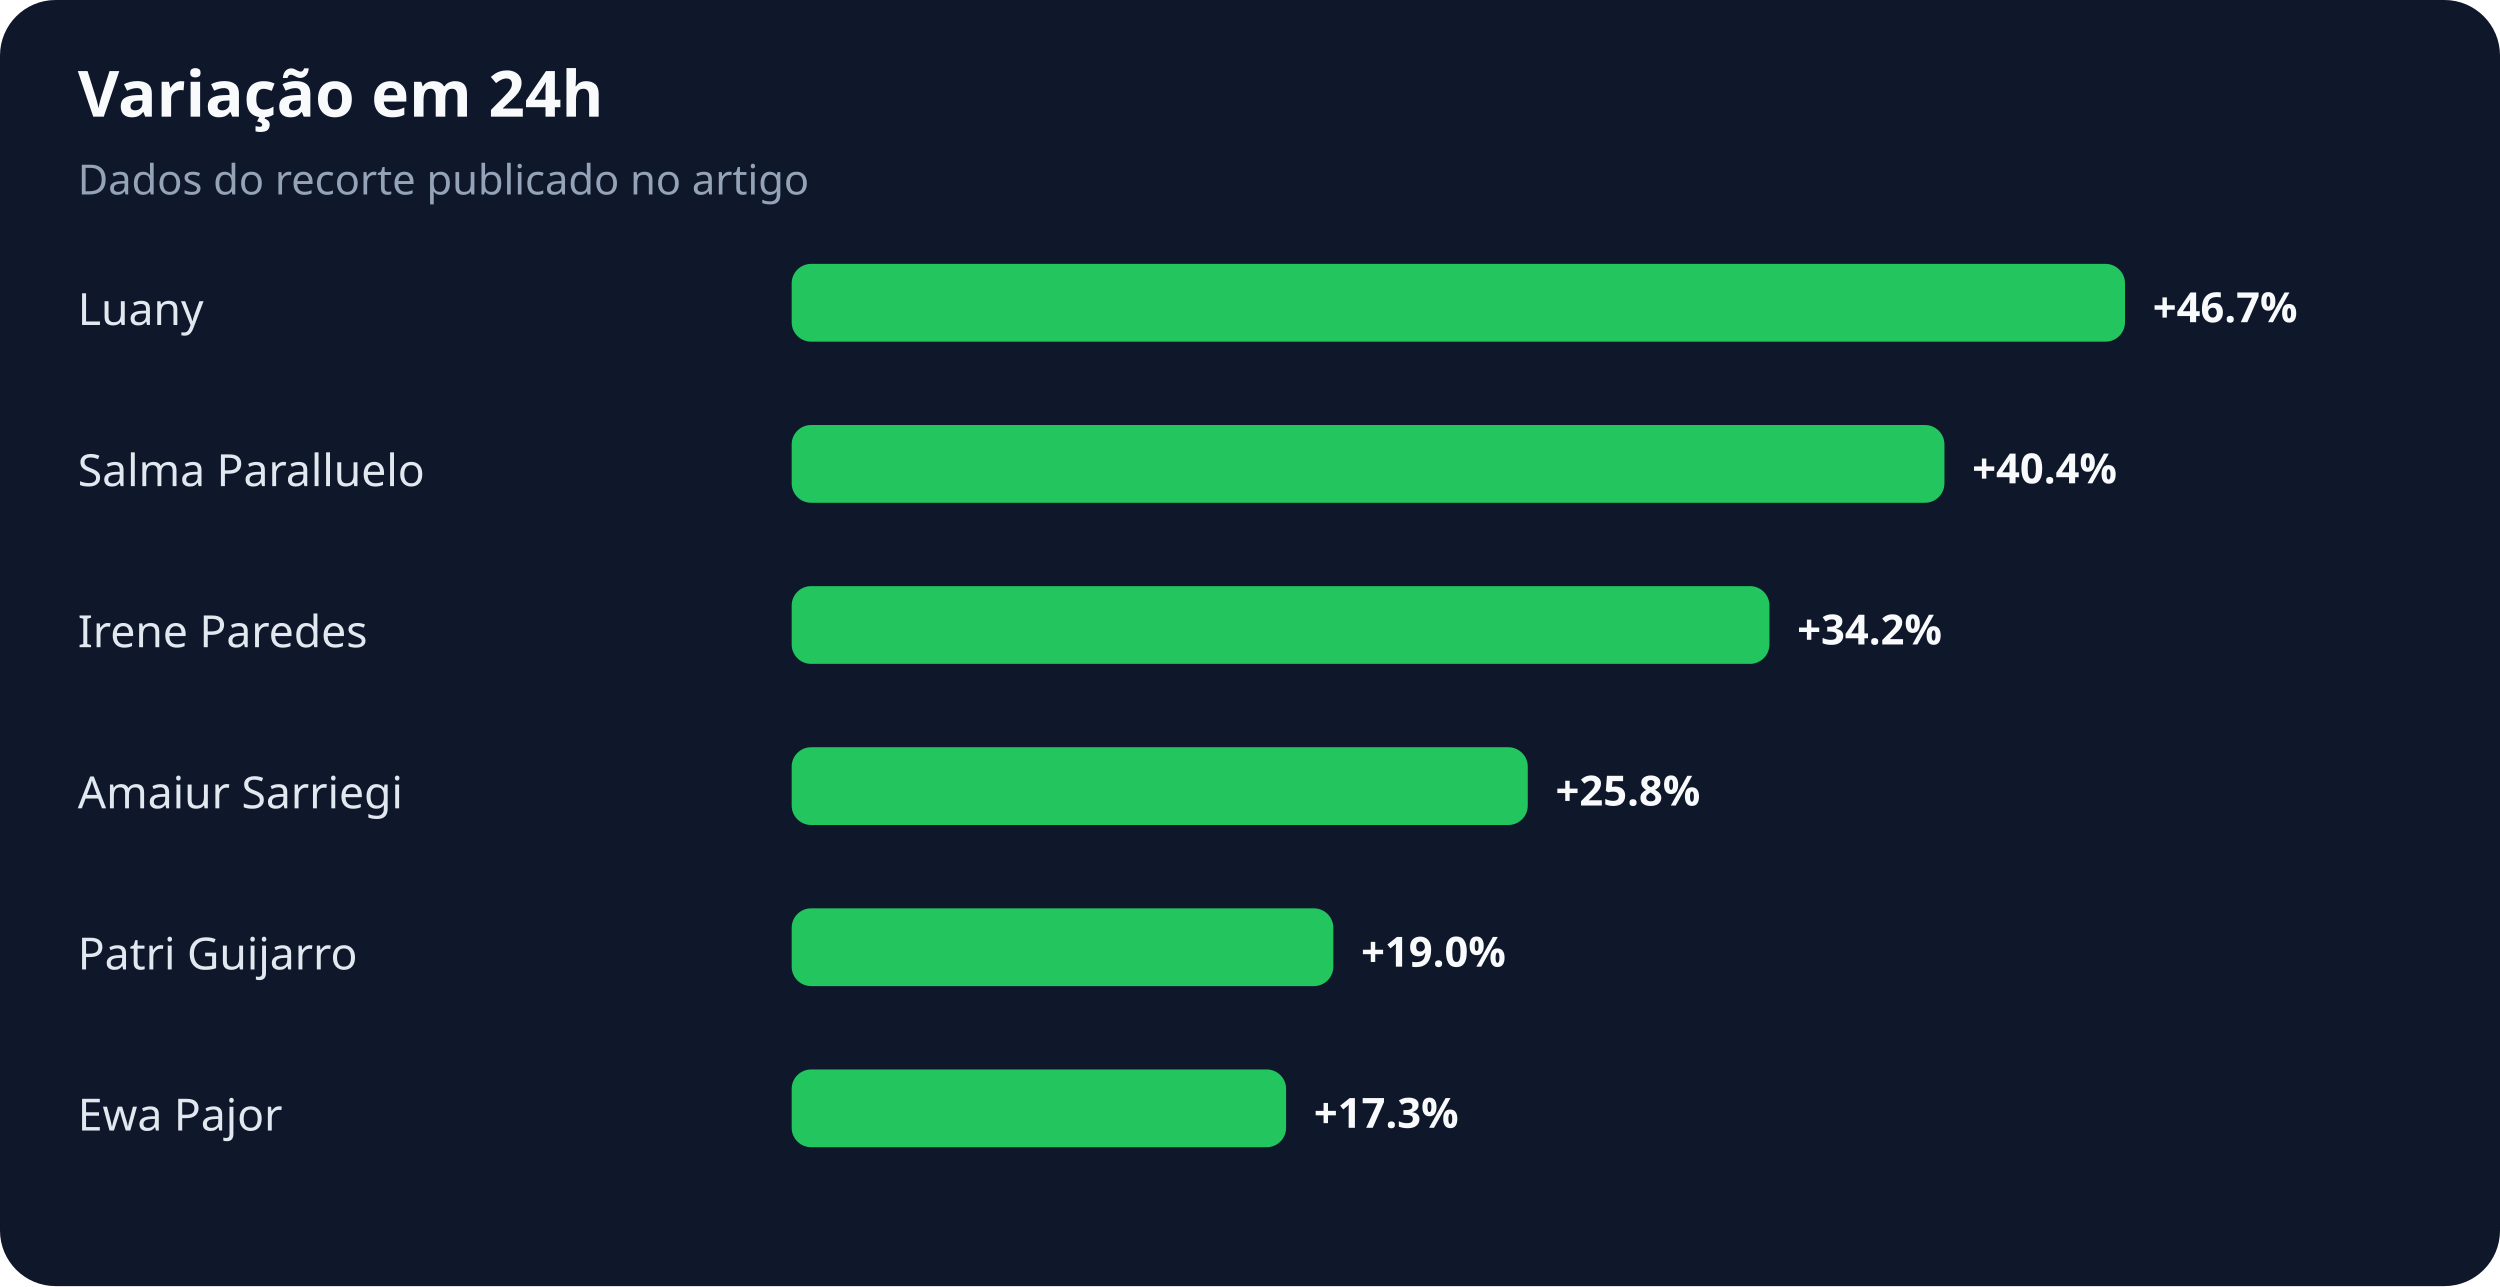
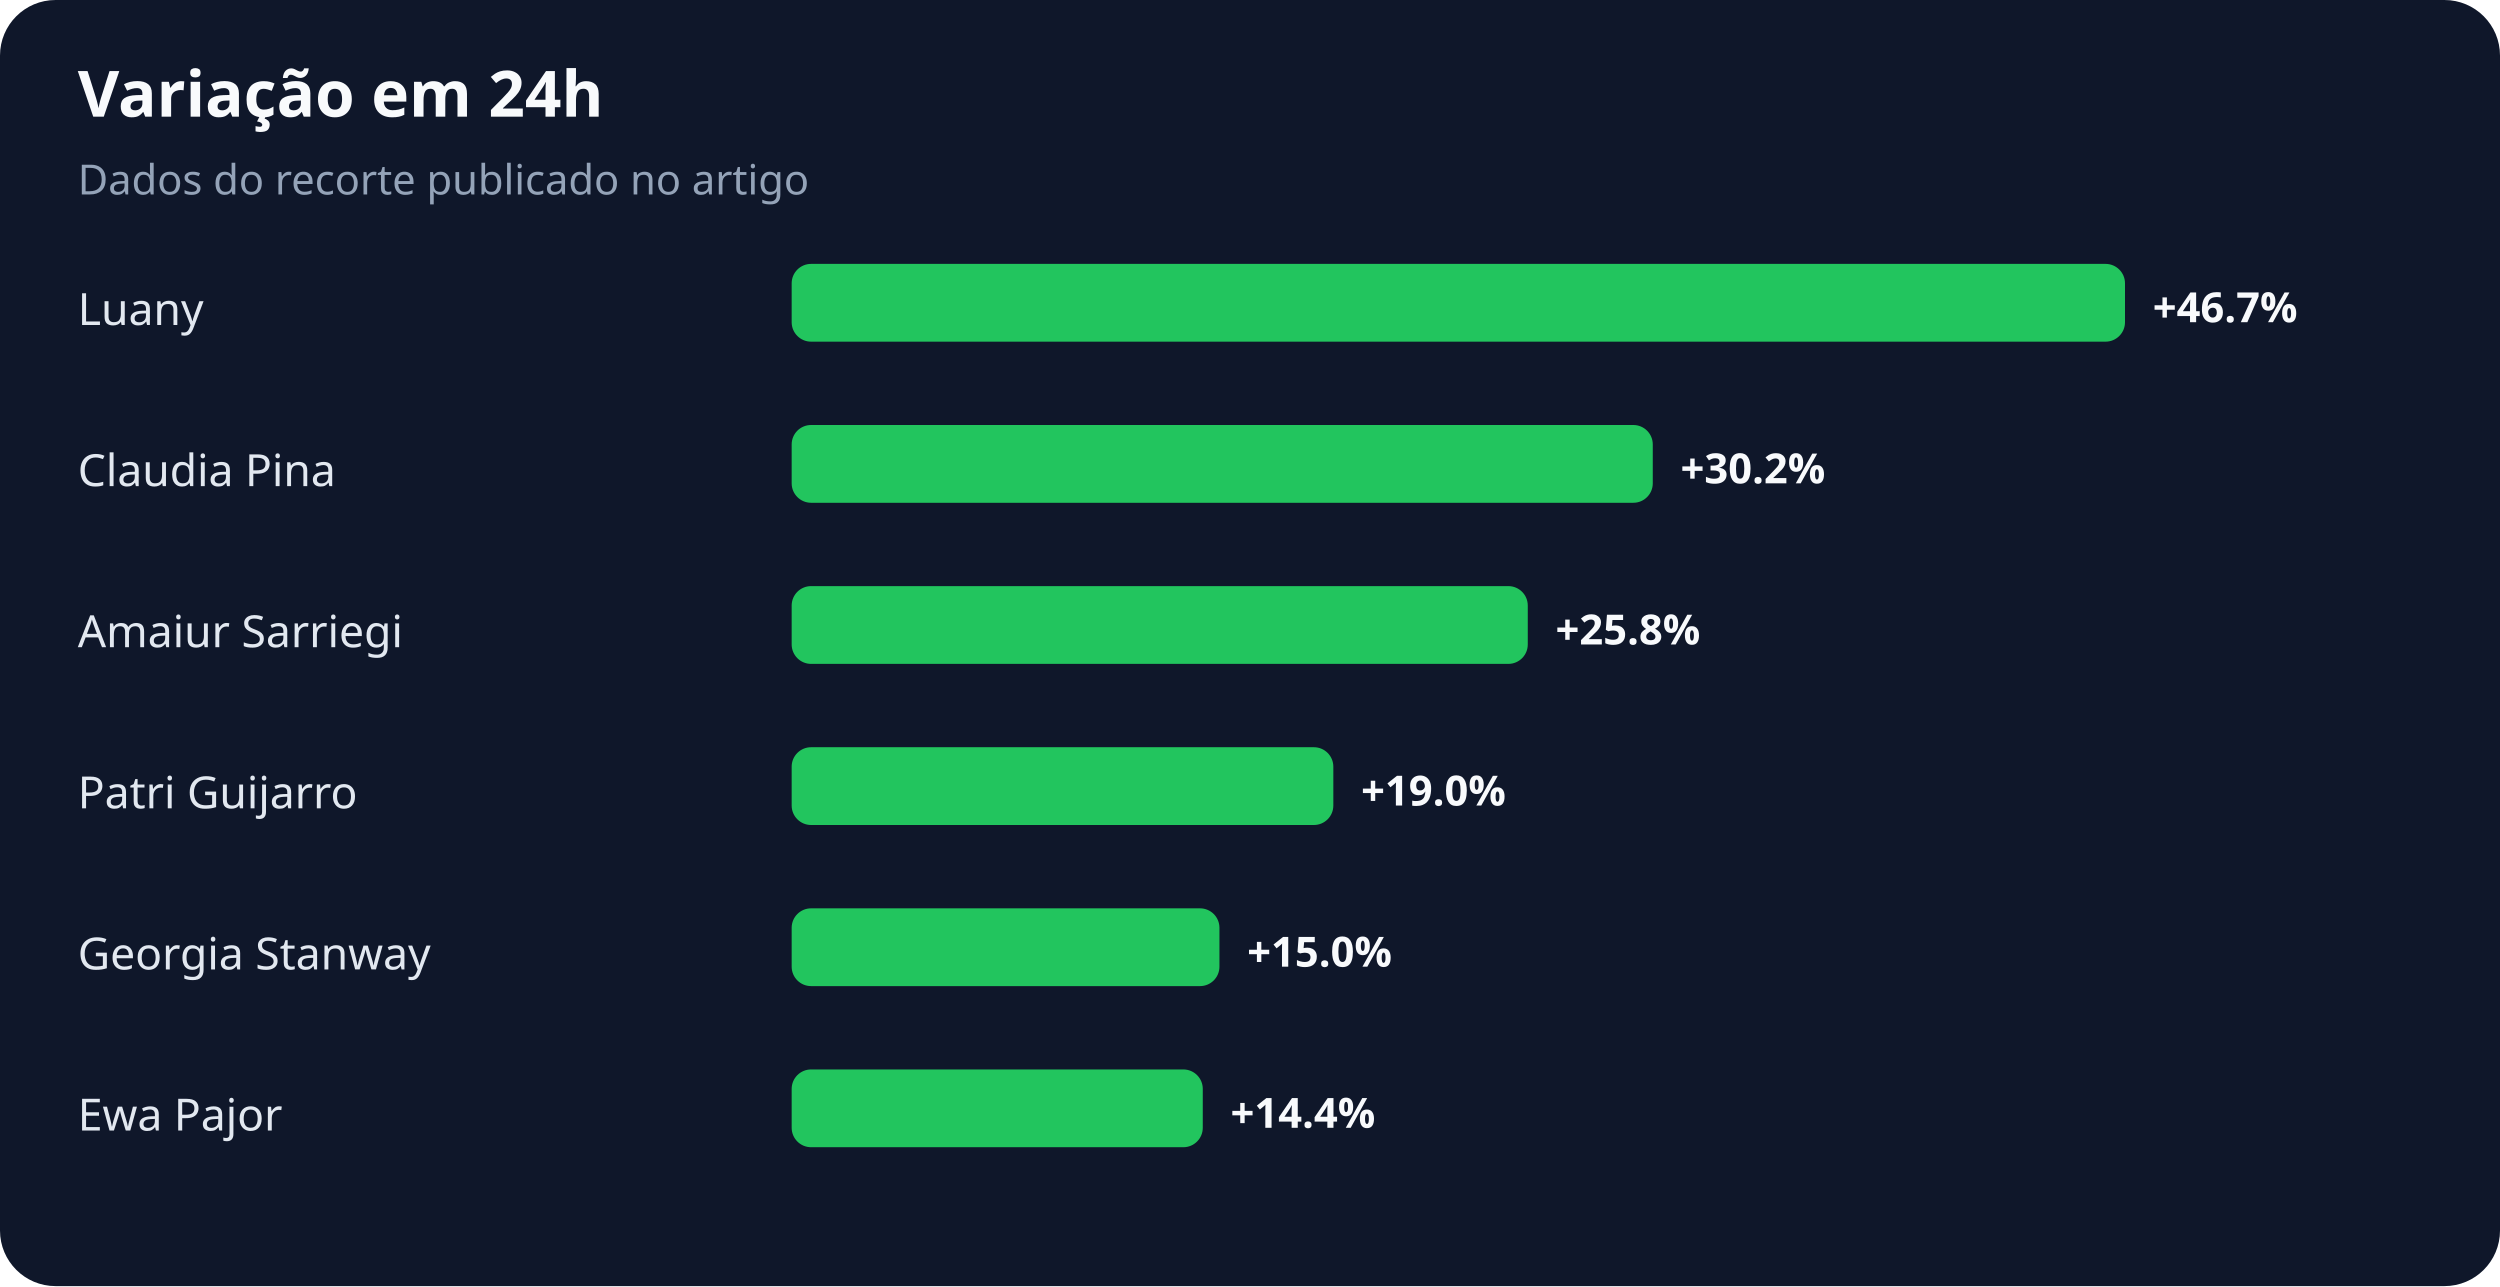
<svg xmlns="http://www.w3.org/2000/svg" width="900" height="463" viewBox="0 0 900 463" role="img" aria-labelledby="title desc">
  <rect width="100%" height="100%" rx="20" fill="#0f172a" />
  <text x="28" y="42" fill="#f8fafc" font-family="system-ui,sans-serif" font-size="23" font-weight="700">Variação em 24h</text>
  <text x="28" y="70" fill="#94a3b8" font-family="system-ui,sans-serif" font-size="15">Dados do recorte publicado no artigo</text>
  <text x="28" y="117" fill="#e2e8f0" font-family="system-ui,sans-serif" font-size="16">Luany</text>
  <rect x="285" y="95" width="480" height="28" rx="7" fill="#22c55e" />
  <text x="775" y="116" fill="#f8fafc" font-family="system-ui,sans-serif" font-size="15" font-weight="700">+46.7%</text>
-   <text x="28" y="175" fill="#e2e8f0" font-family="system-ui,sans-serif" font-size="16">Salma Paralluelo</text>
-   <rect x="285" y="153" width="415" height="28" rx="7" fill="#22c55e" />
-   <text x="710" y="174" fill="#f8fafc" font-family="system-ui,sans-serif" font-size="15" font-weight="700">+40.4%</text>
-   <text x="28" y="233" fill="#e2e8f0" font-family="system-ui,sans-serif" font-size="16">Irene Paredes</text>
-   <rect x="285" y="211" width="352" height="28" rx="7" fill="#22c55e" />
-   <text x="647" y="232" fill="#f8fafc" font-family="system-ui,sans-serif" font-size="15" font-weight="700">+34.2%</text>
-   <text x="28" y="291" fill="#e2e8f0" font-family="system-ui,sans-serif" font-size="16">Amaiur Sarriegi</text>
-   <rect x="285" y="269" width="265" height="28" rx="7" fill="#22c55e" />
-   <text x="560" y="290" fill="#f8fafc" font-family="system-ui,sans-serif" font-size="15" font-weight="700">+25.8%</text>
-   <text x="28" y="349" fill="#e2e8f0" font-family="system-ui,sans-serif" font-size="16">Patri Guijarro</text>
-   <rect x="285" y="327" width="195" height="28" rx="7" fill="#22c55e" />
-   <text x="490" y="348" fill="#f8fafc" font-family="system-ui,sans-serif" font-size="15" font-weight="700">+19.0%</text>
+   <text x="28" y="175" fill="#e2e8f0" font-family="system-ui,sans-serif" font-size="16">Claudia Pina</text>
+   <rect x="285" y="153" width="310" height="28" rx="7" fill="#22c55e" />
+   <text x="605" y="174" fill="#f8fafc" font-family="system-ui,sans-serif" font-size="15" font-weight="700">+30.2%</text>
+   <text x="28" y="233" fill="#e2e8f0" font-family="system-ui,sans-serif" font-size="16">Amaiur Sarriegi</text>
+   <rect x="285" y="211" width="265" height="28" rx="7" fill="#22c55e" />
+   <text x="560" y="232" fill="#f8fafc" font-family="system-ui,sans-serif" font-size="15" font-weight="700">+25.8%</text>
+   <text x="28" y="291" fill="#e2e8f0" font-family="system-ui,sans-serif" font-size="16">Patri Guijarro</text>
+   <rect x="285" y="269" width="195" height="28" rx="7" fill="#22c55e" />
+   <text x="490" y="290" fill="#f8fafc" font-family="system-ui,sans-serif" font-size="15" font-weight="700">+19.0%</text>
+   <text x="28" y="349" fill="#e2e8f0" font-family="system-ui,sans-serif" font-size="16">Georgia Stanway</text>
+   <rect x="285" y="327" width="154" height="28" rx="7" fill="#22c55e" />
+   <text x="449" y="348" fill="#f8fafc" font-family="system-ui,sans-serif" font-size="15" font-weight="700">+15.0%</text>
  <text x="28" y="407" fill="#e2e8f0" font-family="system-ui,sans-serif" font-size="16">Ewa Pajor</text>
-   <rect x="285" y="385" width="178" height="28" rx="7" fill="#22c55e" />
-   <text x="473" y="406" fill="#f8fafc" font-family="system-ui,sans-serif" font-size="15" font-weight="700">+17.3%</text>
+   <rect x="285" y="385" width="148" height="28" rx="7" fill="#22c55e" />
+   <text x="443" y="406" fill="#f8fafc" font-family="system-ui,sans-serif" font-size="15" font-weight="700">+14.4%</text>
</svg>
